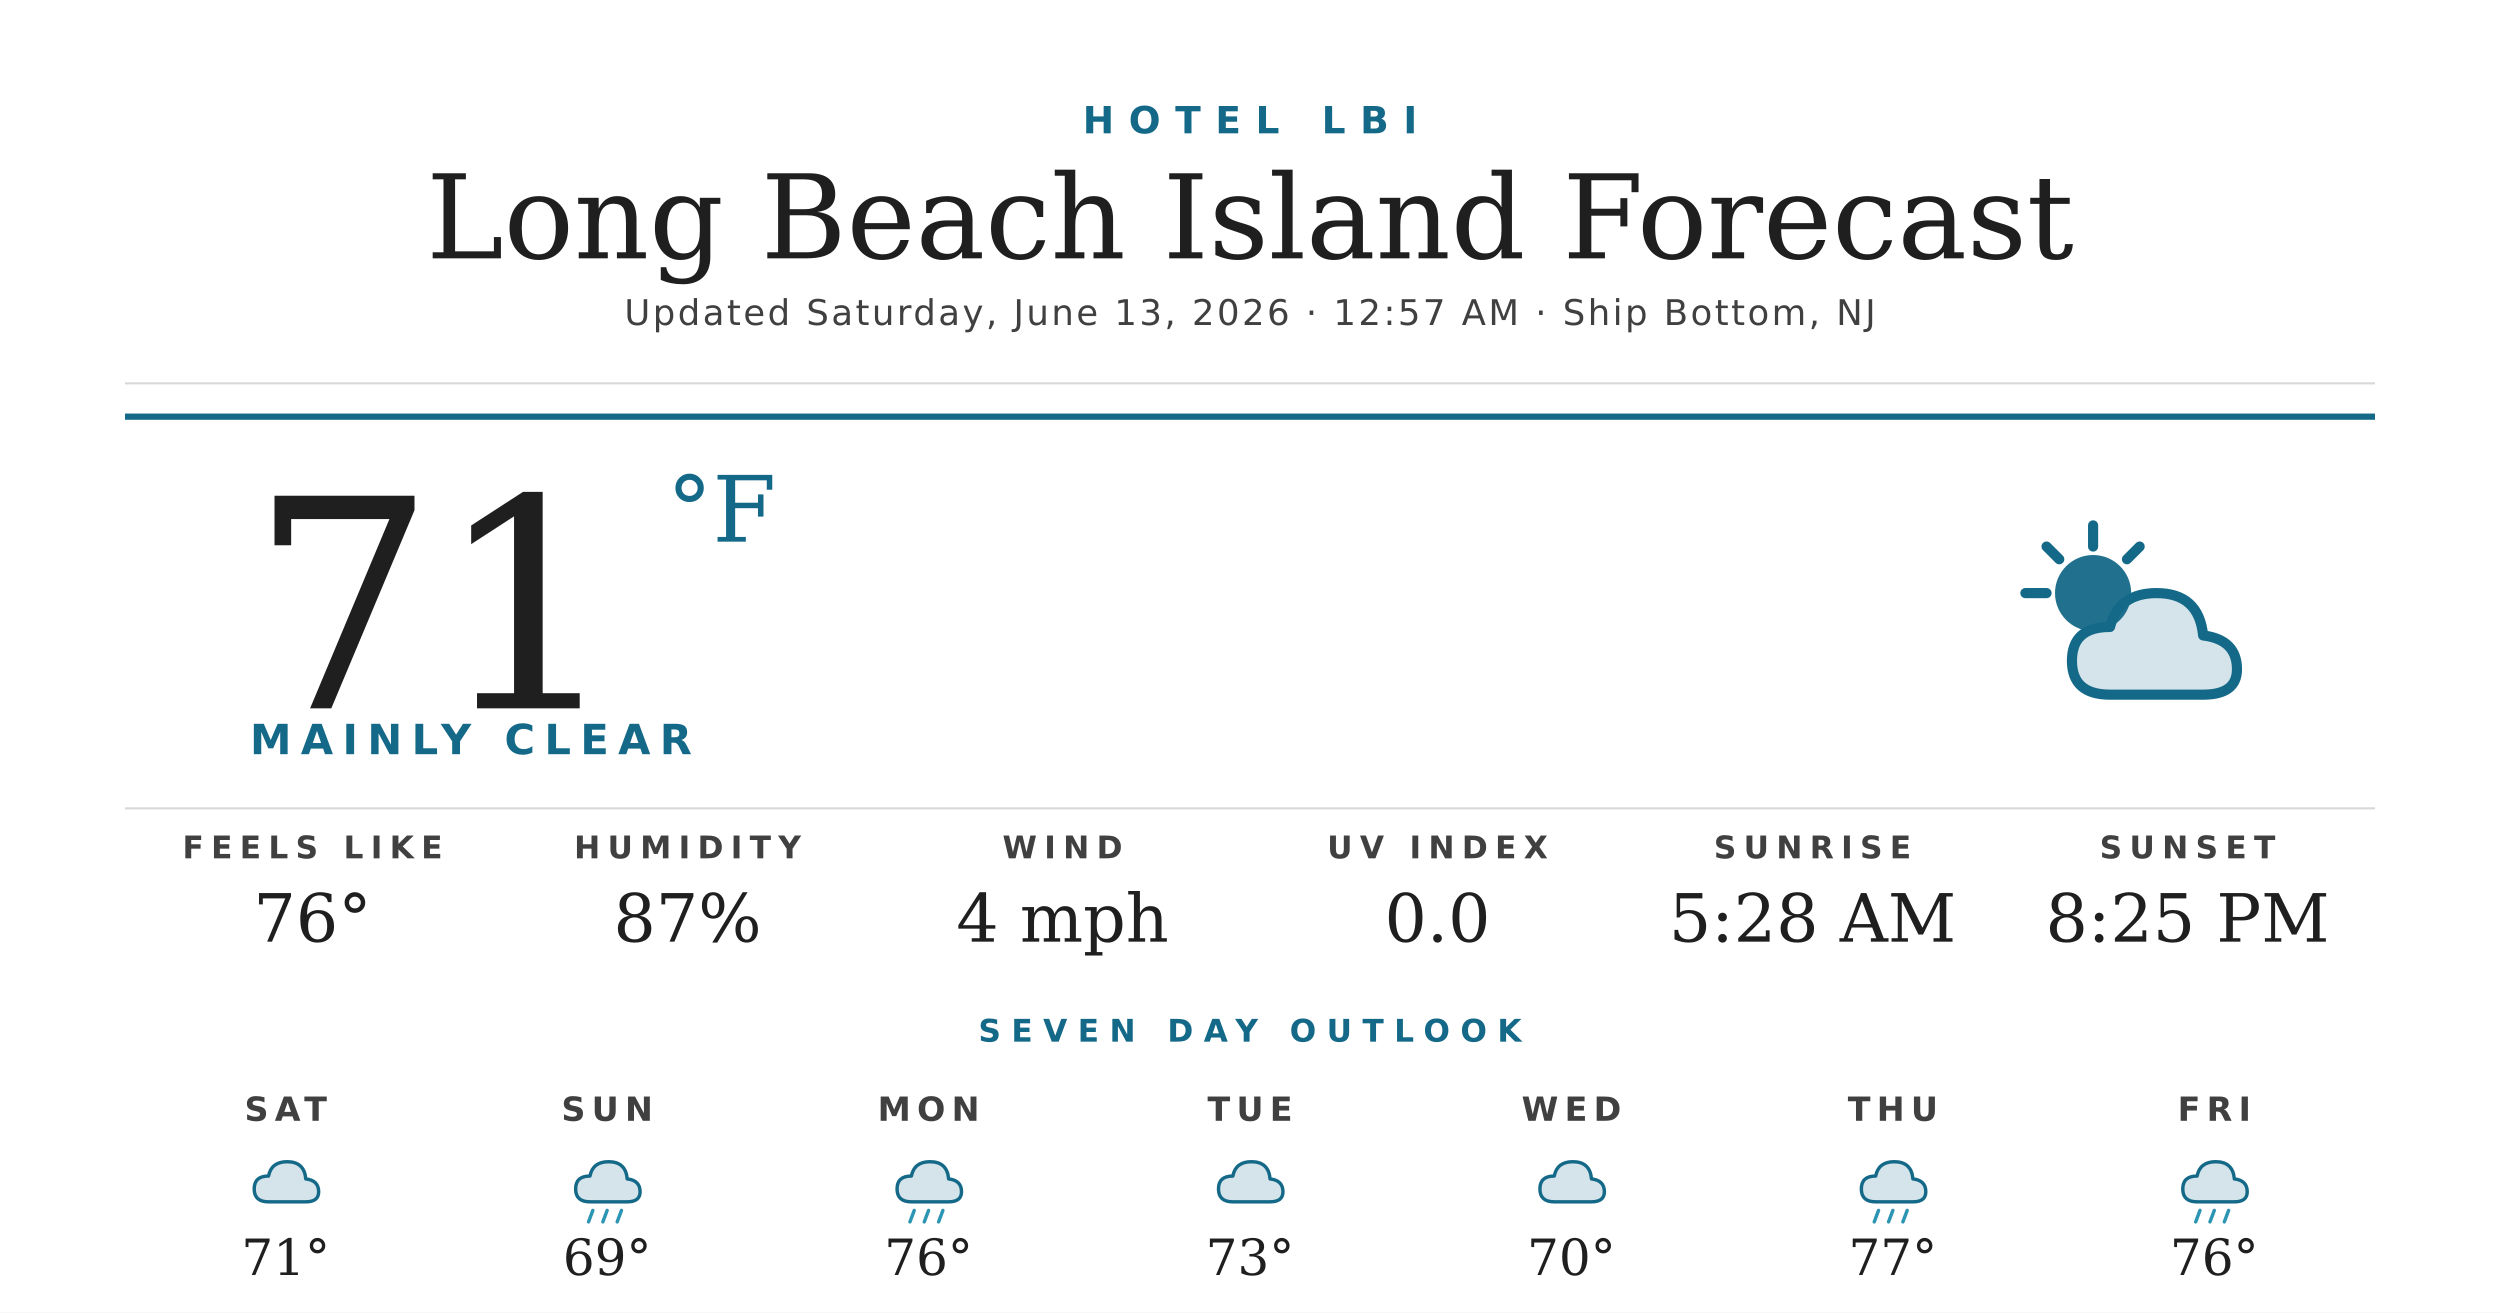
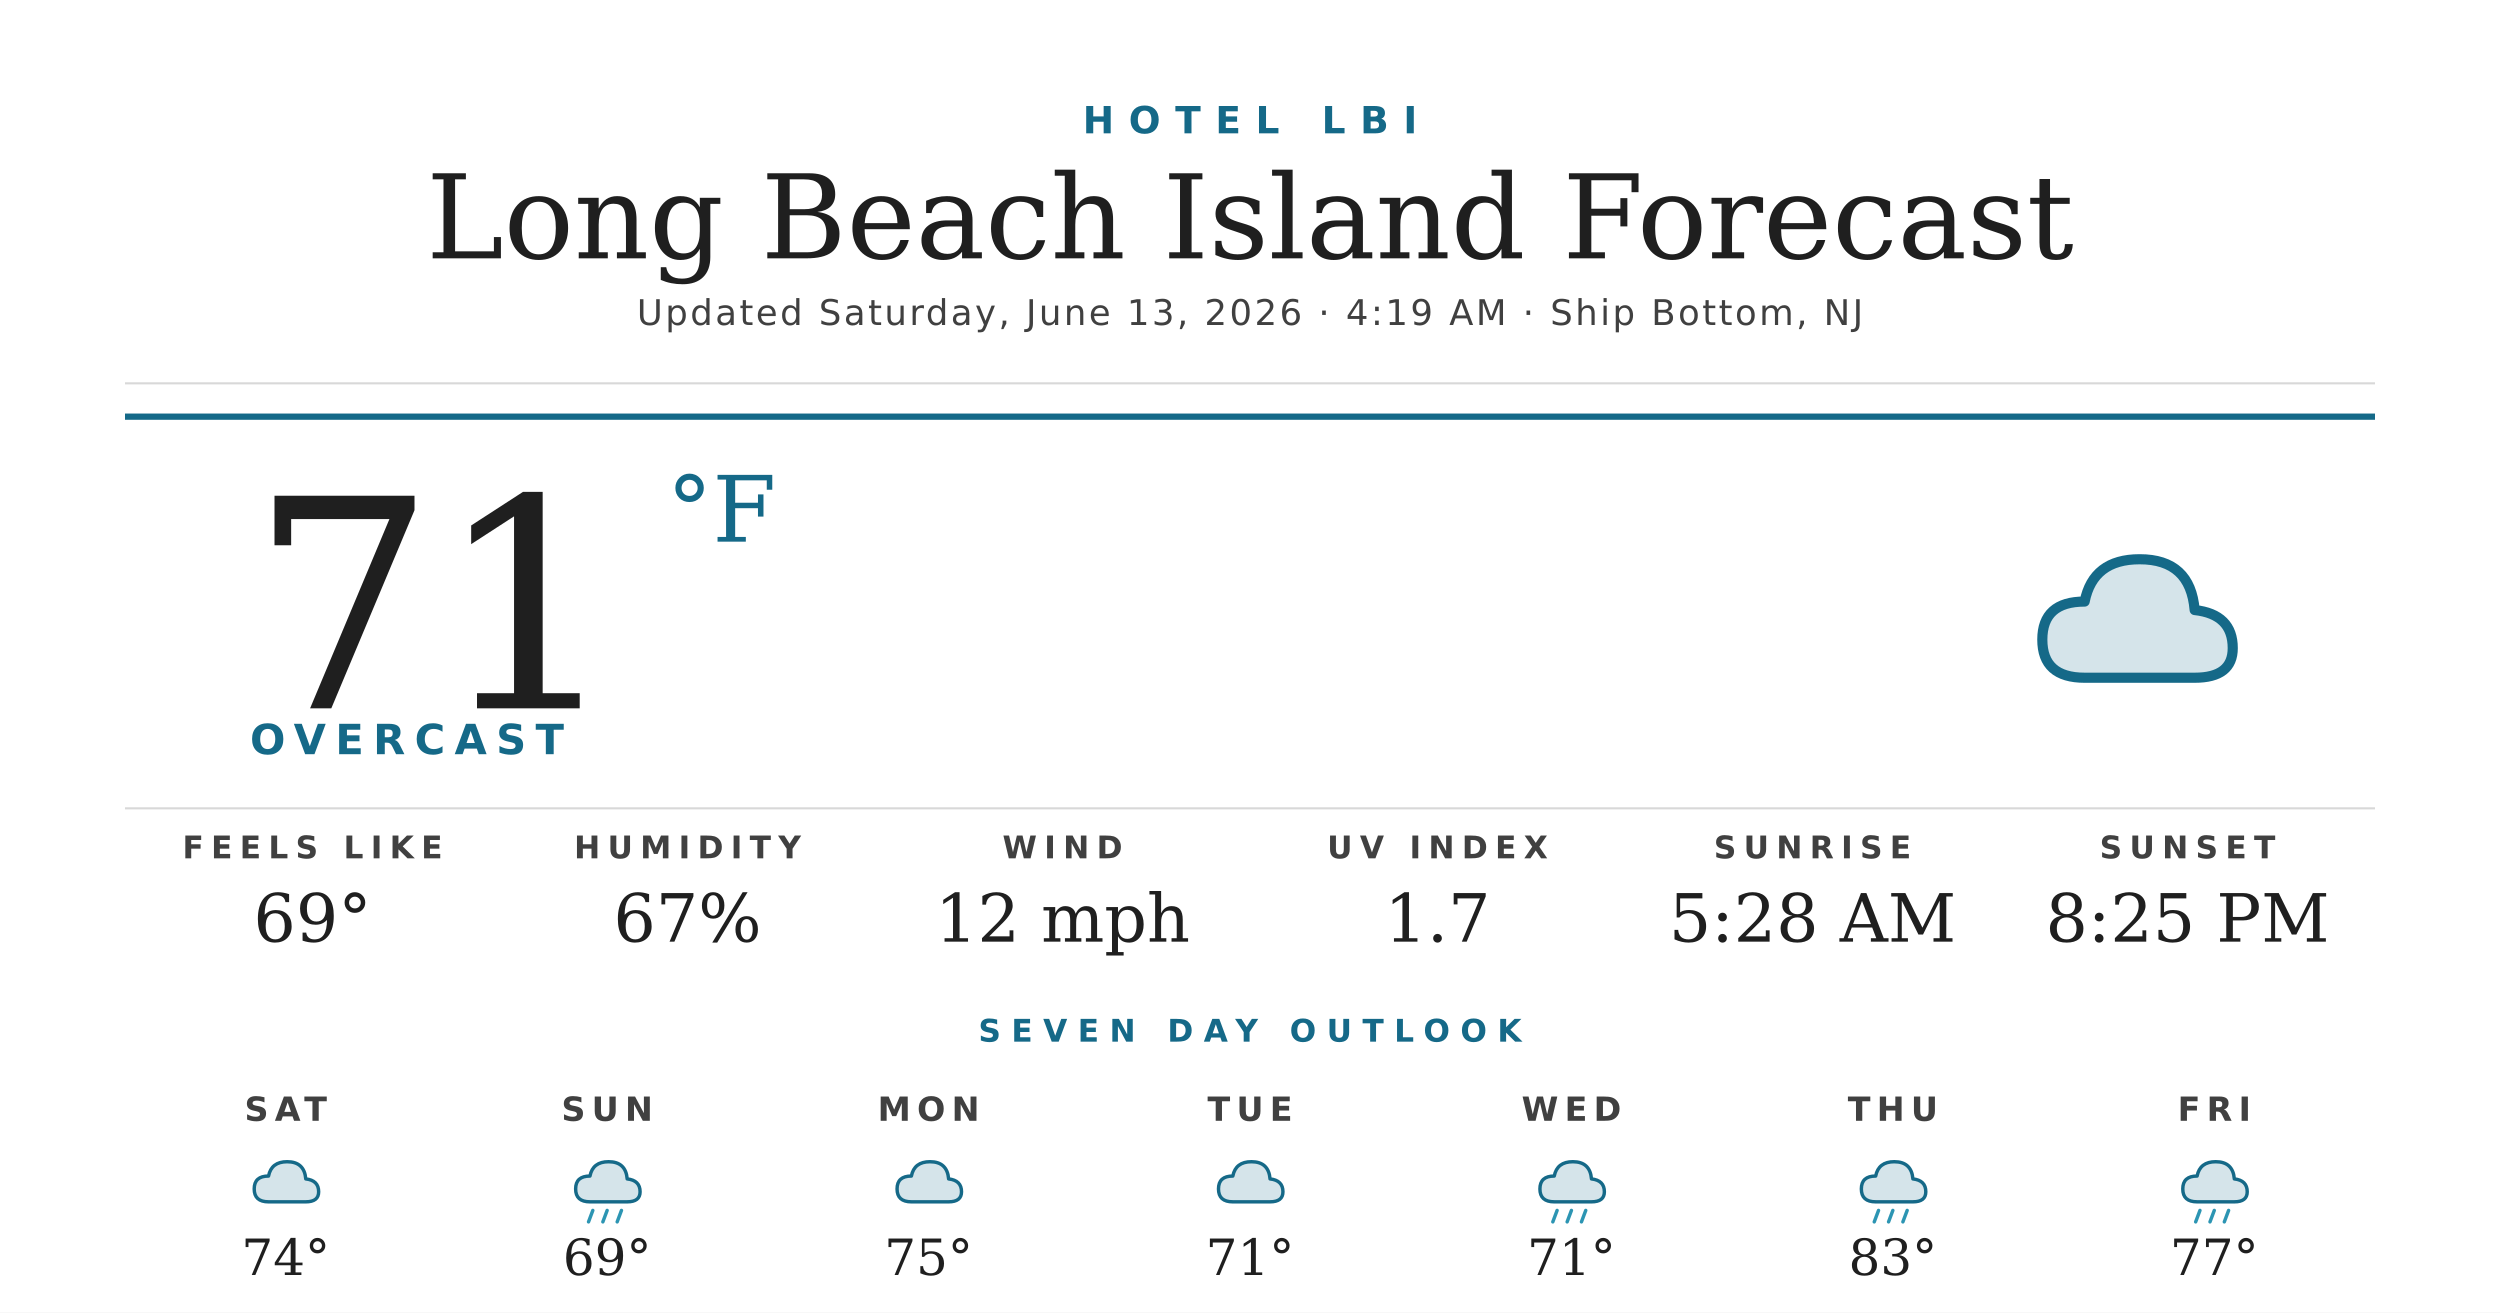
<svg xmlns="http://www.w3.org/2000/svg" width="1200" height="630" viewBox="0 0 1200 630">
  <rect width="1200" height="630" fill="#ffffff" />
  <text x="600" y="64" text-anchor="middle" font-family="'Montserrat Bold', 'Montserrat', 'DejaVu Sans', Helvetica, Arial, sans-serif" font-size="18" font-weight="700" fill="#156988" letter-spacing="7">HOTEL LBI</text>
  <text x="600" y="124" text-anchor="middle" font-family="'Prata', 'DejaVu Serif', Georgia, serif" font-size="56" fill="#1f1f1f">Long Beach Island Forecast</text>
-   <text x="600" y="156" text-anchor="middle" font-family="'Montserrat', 'DejaVu Sans', Helvetica, Arial, sans-serif" font-size="17" font-weight="500" fill="#404040" letter-spacing="1.2">Updated Saturday, June 13, 2026 · 12:57 AM · Ship Bottom, NJ</text>
+   <text x="600" y="156" text-anchor="middle" font-family="'Montserrat', 'DejaVu Sans', Helvetica, Arial, sans-serif" font-size="17" font-weight="500" fill="#404040" letter-spacing="1.2">Updated Saturday, June 13, 2026 · 4:19 AM · Ship Bottom, NJ</text>
  <line x1="60" y1="184" x2="1140" y2="184" stroke="#d8d8d8" stroke-width="1" />
  <line x1="60" y1="200" x2="1140" y2="200" stroke="#156988" stroke-width="3" />
  <text x="120" y="340" font-family="'Prata', 'DejaVu Serif', Georgia, serif" font-size="140" fill="#1f1f1f">71</text>
  <text x="320" y="260" font-family="'Prata', 'DejaVu Serif', Georgia, serif" font-size="44" fill="#156988">°F</text>
-   <text x="120" y="362" font-family="'Montserrat Bold', 'Montserrat', 'DejaVu Sans', Helvetica, Arial, sans-serif" font-size="20" font-weight="700" fill="#156988" letter-spacing="4.5">MAINLY CLEAR</text>
+   <text x="120" y="362" font-family="'Montserrat Bold', 'Montserrat', 'DejaVu Sans', Helvetica, Arial, sans-serif" font-size="20" font-weight="700" fill="#156988" letter-spacing="4.5">OVERCAST</text>
  <g transform="translate(960,240) scale(2.03125)">
-     <circle cx="22" cy="22" r="9" fill="#156988" opacity="0.95" />
-     <g stroke="#156988" stroke-width="2.4" stroke-linecap="round">
-       <line x1="22" y1="6" x2="22" y2="11" />
-       <line x1="6" y1="22" x2="11" y2="22" />
-       <line x1="11" y1="11" x2="14" y2="14" />
-       <line x1="33" y1="11" x2="30" y2="14" />
-     </g>
-     <path d="M26 46 Q17 46 17 38 Q17 30 26 30 Q28 22 37 22 Q47 22 48 32 Q56 33 56 40 Q56 46 48 46 Z" fill="#156988" opacity="0.18" />
-     <path d="M26 46 Q17 46 17 38 Q17 30 26 30 Q28 22 37 22 Q47 22 48 32 Q56 33 56 40 Q56 46 48 46 Z" fill="none" stroke="#156988" stroke-width="2.4" stroke-linejoin="round" />
+     <path d="M20 42 Q10 42 10 33 Q10 24 20 24 Q22 14 33 14 Q45 14 46 26 Q55 27 55 35 Q55 42 46 42 Z" fill="#156988" opacity="0.18" />
+     <path d="M20 42 Q10 42 10 33 Q10 24 20 24 Q22 14 33 14 Q45 14 46 26 Q55 27 55 35 Q55 42 46 42 Z" fill="none" stroke="#156988" stroke-width="2.4" stroke-linejoin="round" />
  </g>
  <line x1="60" y1="388" x2="1140" y2="388" stroke="#d8d8d8" stroke-width="1" />
  <text x="150" y="412" text-anchor="middle" font-family="'Montserrat Bold', 'Montserrat', 'DejaVu Sans', Helvetica, Arial, sans-serif" font-size="15" font-weight="700" fill="#404040" letter-spacing="3.5">FEELS LIKE</text>
-   <text x="150" y="452" text-anchor="middle" font-family="'Prata', 'DejaVu Serif', Georgia, serif" font-size="32" fill="#1f1f1f">76°</text>
+   <text x="150" y="452" text-anchor="middle" font-family="'Prata', 'DejaVu Serif', Georgia, serif" font-size="32" fill="#1f1f1f">69°</text>
  <text x="330" y="412" text-anchor="middle" font-family="'Montserrat Bold', 'Montserrat', 'DejaVu Sans', Helvetica, Arial, sans-serif" font-size="15" font-weight="700" fill="#404040" letter-spacing="3.5">HUMIDITY</text>
-   <text x="330" y="452" text-anchor="middle" font-family="'Prata', 'DejaVu Serif', Georgia, serif" font-size="32" fill="#1f1f1f">87%</text>
+   <text x="330" y="452" text-anchor="middle" font-family="'Prata', 'DejaVu Serif', Georgia, serif" font-size="32" fill="#1f1f1f">67%</text>
  <text x="510" y="412" text-anchor="middle" font-family="'Montserrat Bold', 'Montserrat', 'DejaVu Sans', Helvetica, Arial, sans-serif" font-size="15" font-weight="700" fill="#404040" letter-spacing="3.5">WIND</text>
-   <text x="510" y="452" text-anchor="middle" font-family="'Prata', 'DejaVu Serif', Georgia, serif" font-size="32" fill="#1f1f1f">4 mph</text>
+   <text x="510" y="452" text-anchor="middle" font-family="'Prata', 'DejaVu Serif', Georgia, serif" font-size="32" fill="#1f1f1f">12 mph</text>
  <text x="690" y="412" text-anchor="middle" font-family="'Montserrat Bold', 'Montserrat', 'DejaVu Sans', Helvetica, Arial, sans-serif" font-size="15" font-weight="700" fill="#404040" letter-spacing="3.5">UV INDEX</text>
-   <text x="690" y="452" text-anchor="middle" font-family="'Prata', 'DejaVu Serif', Georgia, serif" font-size="32" fill="#1f1f1f">0.0</text>
+   <text x="690" y="452" text-anchor="middle" font-family="'Prata', 'DejaVu Serif', Georgia, serif" font-size="32" fill="#1f1f1f">1.7</text>
  <text x="870" y="412" text-anchor="middle" font-family="'Montserrat Bold', 'Montserrat', 'DejaVu Sans', Helvetica, Arial, sans-serif" font-size="15" font-weight="700" fill="#404040" letter-spacing="3.5">SUNRISE</text>
  <text x="870" y="452" text-anchor="middle" font-family="'Prata', 'DejaVu Serif', Georgia, serif" font-size="32" fill="#1f1f1f">5:28 AM</text>
  <text x="1050" y="412" text-anchor="middle" font-family="'Montserrat Bold', 'Montserrat', 'DejaVu Sans', Helvetica, Arial, sans-serif" font-size="15" font-weight="700" fill="#404040" letter-spacing="3.5">SUNSET</text>
  <text x="1050" y="452" text-anchor="middle" font-family="'Prata', 'DejaVu Serif', Georgia, serif" font-size="32" fill="#1f1f1f">8:25 PM</text>
  <text x="600" y="500" text-anchor="middle" font-family="'Montserrat Bold', 'Montserrat', 'DejaVu Sans', Helvetica, Arial, sans-serif" font-size="15" font-weight="700" fill="#156988" letter-spacing="5">SEVEN DAY OUTLOOK</text>
  <text x="137.143" y="538" text-anchor="middle" font-family="'Montserrat Bold', 'Montserrat', 'DejaVu Sans', Helvetica, Arial, sans-serif" font-size="16" font-weight="700" fill="#404040" letter-spacing="3">SAT</text>
  <g transform="translate(115.1429,548) scale(0.6875)">
    <path d="M20 42 Q10 42 10 33 Q10 24 20 24 Q22 14 33 14 Q45 14 46 26 Q55 27 55 35 Q55 42 46 42 Z" fill="#156988" opacity="0.18" />
    <path d="M20 42 Q10 42 10 33 Q10 24 20 24 Q22 14 33 14 Q45 14 46 26 Q55 27 55 35 Q55 42 46 42 Z" fill="none" stroke="#156988" stroke-width="2.4" stroke-linejoin="round" />
  </g>
-   <text x="137.143" y="612" text-anchor="middle" font-family="'Prata', 'DejaVu Serif', Georgia, serif" font-size="24" fill="#1f1f1f">71°</text>
+   <text x="137.143" y="612" text-anchor="middle" font-family="'Prata', 'DejaVu Serif', Georgia, serif" font-size="24" fill="#1f1f1f">74°</text>
  <text x="291.429" y="538" text-anchor="middle" font-family="'Montserrat Bold', 'Montserrat', 'DejaVu Sans', Helvetica, Arial, sans-serif" font-size="16" font-weight="700" fill="#404040" letter-spacing="3">SUN</text>
  <g transform="translate(269.4286,548) scale(0.6875)">
    <path d="M20 42 Q10 42 10 33 Q10 24 20 24 Q22 14 33 14 Q45 14 46 26 Q55 27 55 35 Q55 42 46 42 Z" fill="#156988" opacity="0.18" />
    <path d="M20 42 Q10 42 10 33 Q10 24 20 24 Q22 14 33 14 Q45 14 46 26 Q55 27 55 35 Q55 42 46 42 Z" fill="none" stroke="#156988" stroke-width="2.4" stroke-linejoin="round" />
    <g stroke="#2C95B3" stroke-width="2.4" stroke-linecap="round">
      <line x1="22" y1="48" x2="19" y2="56" />
      <line x1="32" y1="48" x2="29" y2="56" />
      <line x1="42" y1="48" x2="39" y2="56" />
    </g>
  </g>
  <text x="291.429" y="612" text-anchor="middle" font-family="'Prata', 'DejaVu Serif', Georgia, serif" font-size="24" fill="#1f1f1f">69°</text>
  <text x="445.714" y="538" text-anchor="middle" font-family="'Montserrat Bold', 'Montserrat', 'DejaVu Sans', Helvetica, Arial, sans-serif" font-size="16" font-weight="700" fill="#404040" letter-spacing="3">MON</text>
  <g transform="translate(423.7143,548) scale(0.6875)">
    <path d="M20 42 Q10 42 10 33 Q10 24 20 24 Q22 14 33 14 Q45 14 46 26 Q55 27 55 35 Q55 42 46 42 Z" fill="#156988" opacity="0.18" />
    <path d="M20 42 Q10 42 10 33 Q10 24 20 24 Q22 14 33 14 Q45 14 46 26 Q55 27 55 35 Q55 42 46 42 Z" fill="none" stroke="#156988" stroke-width="2.4" stroke-linejoin="round" />
+   </g>
+   <text x="445.714" y="612" text-anchor="middle" font-family="'Prata', 'DejaVu Serif', Georgia, serif" font-size="24" fill="#1f1f1f">75°</text>
+   <text x="600" y="538" text-anchor="middle" font-family="'Montserrat Bold', 'Montserrat', 'DejaVu Sans', Helvetica, Arial, sans-serif" font-size="16" font-weight="700" fill="#404040" letter-spacing="3">TUE</text>
+   <g transform="translate(578,548) scale(0.6875)">
+     <path d="M20 42 Q10 42 10 33 Q10 24 20 24 Q22 14 33 14 Q45 14 46 26 Q55 27 55 35 Q55 42 46 42 Z" fill="#156988" opacity="0.18" />
+     <path d="M20 42 Q10 42 10 33 Q10 24 20 24 Q22 14 33 14 Q45 14 46 26 Q55 27 55 35 Q55 42 46 42 Z" fill="none" stroke="#156988" stroke-width="2.4" stroke-linejoin="round" />
+   </g>
+   <text x="600" y="612" text-anchor="middle" font-family="'Prata', 'DejaVu Serif', Georgia, serif" font-size="24" fill="#1f1f1f">71°</text>
+   <text x="754.286" y="538" text-anchor="middle" font-family="'Montserrat Bold', 'Montserrat', 'DejaVu Sans', Helvetica, Arial, sans-serif" font-size="16" font-weight="700" fill="#404040" letter-spacing="3">WED</text>
+   <g transform="translate(732.2857,548) scale(0.6875)">
+     <path d="M20 42 Q10 42 10 33 Q10 24 20 24 Q22 14 33 14 Q45 14 46 26 Q55 27 55 35 Q55 42 46 42 Z" fill="#156988" opacity="0.18" />
+     <path d="M20 42 Q10 42 10 33 Q10 24 20 24 Q22 14 33 14 Q45 14 46 26 Q55 27 55 35 Q55 42 46 42 Z" fill="none" stroke="#156988" stroke-width="2.4" stroke-linejoin="round" />
    <g stroke="#2C95B3" stroke-width="2.4" stroke-linecap="round">
      <line x1="22" y1="48" x2="19" y2="56" />
      <line x1="32" y1="48" x2="29" y2="56" />
      <line x1="42" y1="48" x2="39" y2="56" />
    </g>
  </g>
-   <text x="445.714" y="612" text-anchor="middle" font-family="'Prata', 'DejaVu Serif', Georgia, serif" font-size="24" fill="#1f1f1f">76°</text>
-   <text x="600" y="538" text-anchor="middle" font-family="'Montserrat Bold', 'Montserrat', 'DejaVu Sans', Helvetica, Arial, sans-serif" font-size="16" font-weight="700" fill="#404040" letter-spacing="3">TUE</text>
-   <g transform="translate(578,548) scale(0.6875)">
-     <path d="M20 42 Q10 42 10 33 Q10 24 20 24 Q22 14 33 14 Q45 14 46 26 Q55 27 55 35 Q55 42 46 42 Z" fill="#156988" opacity="0.18" />
-     <path d="M20 42 Q10 42 10 33 Q10 24 20 24 Q22 14 33 14 Q45 14 46 26 Q55 27 55 35 Q55 42 46 42 Z" fill="none" stroke="#156988" stroke-width="2.4" stroke-linejoin="round" />
-   </g>
-   <text x="600" y="612" text-anchor="middle" font-family="'Prata', 'DejaVu Serif', Georgia, serif" font-size="24" fill="#1f1f1f">73°</text>
-   <text x="754.286" y="538" text-anchor="middle" font-family="'Montserrat Bold', 'Montserrat', 'DejaVu Sans', Helvetica, Arial, sans-serif" font-size="16" font-weight="700" fill="#404040" letter-spacing="3">WED</text>
-   <g transform="translate(732.2857,548) scale(0.6875)">
-     <path d="M20 42 Q10 42 10 33 Q10 24 20 24 Q22 14 33 14 Q45 14 46 26 Q55 27 55 35 Q55 42 46 42 Z" fill="#156988" opacity="0.18" />
-     <path d="M20 42 Q10 42 10 33 Q10 24 20 24 Q22 14 33 14 Q45 14 46 26 Q55 27 55 35 Q55 42 46 42 Z" fill="none" stroke="#156988" stroke-width="2.4" stroke-linejoin="round" />
-   </g>
-   <text x="754.286" y="612" text-anchor="middle" font-family="'Prata', 'DejaVu Serif', Georgia, serif" font-size="24" fill="#1f1f1f">70°</text>
+   <text x="754.286" y="612" text-anchor="middle" font-family="'Prata', 'DejaVu Serif', Georgia, serif" font-size="24" fill="#1f1f1f">71°</text>
  <text x="908.571" y="538" text-anchor="middle" font-family="'Montserrat Bold', 'Montserrat', 'DejaVu Sans', Helvetica, Arial, sans-serif" font-size="16" font-weight="700" fill="#404040" letter-spacing="3">THU</text>
  <g transform="translate(886.5714,548) scale(0.6875)">
    <path d="M20 42 Q10 42 10 33 Q10 24 20 24 Q22 14 33 14 Q45 14 46 26 Q55 27 55 35 Q55 42 46 42 Z" fill="#156988" opacity="0.18" />
    <path d="M20 42 Q10 42 10 33 Q10 24 20 24 Q22 14 33 14 Q45 14 46 26 Q55 27 55 35 Q55 42 46 42 Z" fill="none" stroke="#156988" stroke-width="2.4" stroke-linejoin="round" />
    <g stroke="#2C95B3" stroke-width="2.4" stroke-linecap="round">
      <line x1="22" y1="48" x2="19" y2="56" />
      <line x1="32" y1="48" x2="29" y2="56" />
      <line x1="42" y1="48" x2="39" y2="56" />
    </g>
  </g>
-   <text x="908.571" y="612" text-anchor="middle" font-family="'Prata', 'DejaVu Serif', Georgia, serif" font-size="24" fill="#1f1f1f">77°</text>
+   <text x="908.571" y="612" text-anchor="middle" font-family="'Prata', 'DejaVu Serif', Georgia, serif" font-size="24" fill="#1f1f1f">83°</text>
  <text x="1062.857" y="538" text-anchor="middle" font-family="'Montserrat Bold', 'Montserrat', 'DejaVu Sans', Helvetica, Arial, sans-serif" font-size="16" font-weight="700" fill="#404040" letter-spacing="3">FRI</text>
  <g transform="translate(1040.857,548) scale(0.6875)">
    <path d="M20 42 Q10 42 10 33 Q10 24 20 24 Q22 14 33 14 Q45 14 46 26 Q55 27 55 35 Q55 42 46 42 Z" fill="#156988" opacity="0.18" />
    <path d="M20 42 Q10 42 10 33 Q10 24 20 24 Q22 14 33 14 Q45 14 46 26 Q55 27 55 35 Q55 42 46 42 Z" fill="none" stroke="#156988" stroke-width="2.4" stroke-linejoin="round" />
    <g stroke="#2C95B3" stroke-width="2.4" stroke-linecap="round">
      <line x1="22" y1="48" x2="19" y2="56" />
      <line x1="32" y1="48" x2="29" y2="56" />
      <line x1="42" y1="48" x2="39" y2="56" />
    </g>
  </g>
-   <text x="1062.857" y="612" text-anchor="middle" font-family="'Prata', 'DejaVu Serif', Georgia, serif" font-size="24" fill="#1f1f1f">76°</text>
+   <text x="1062.857" y="612" text-anchor="middle" font-family="'Prata', 'DejaVu Serif', Georgia, serif" font-size="24" fill="#1f1f1f">77°</text>
</svg>
